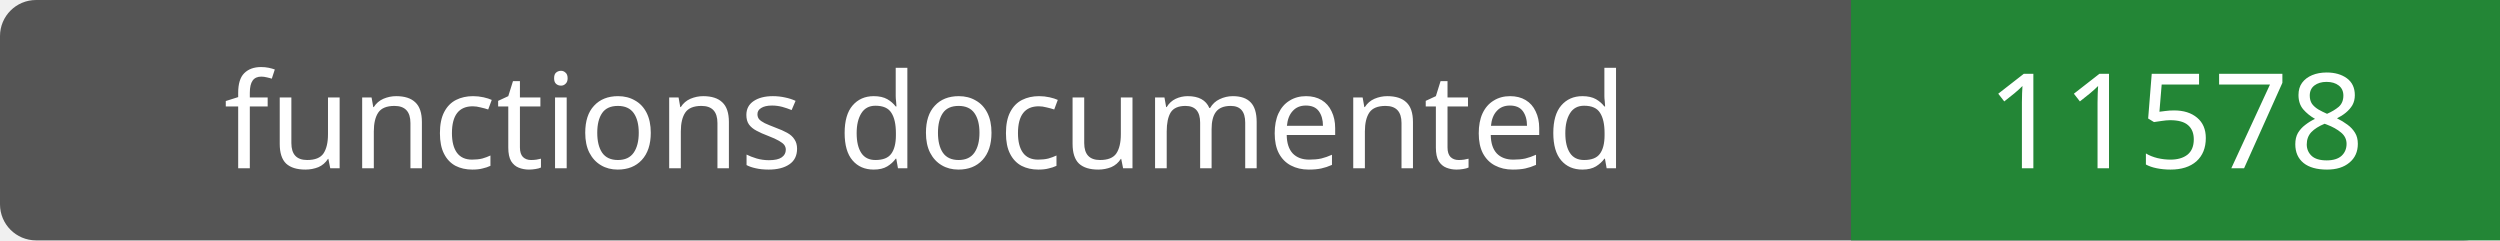
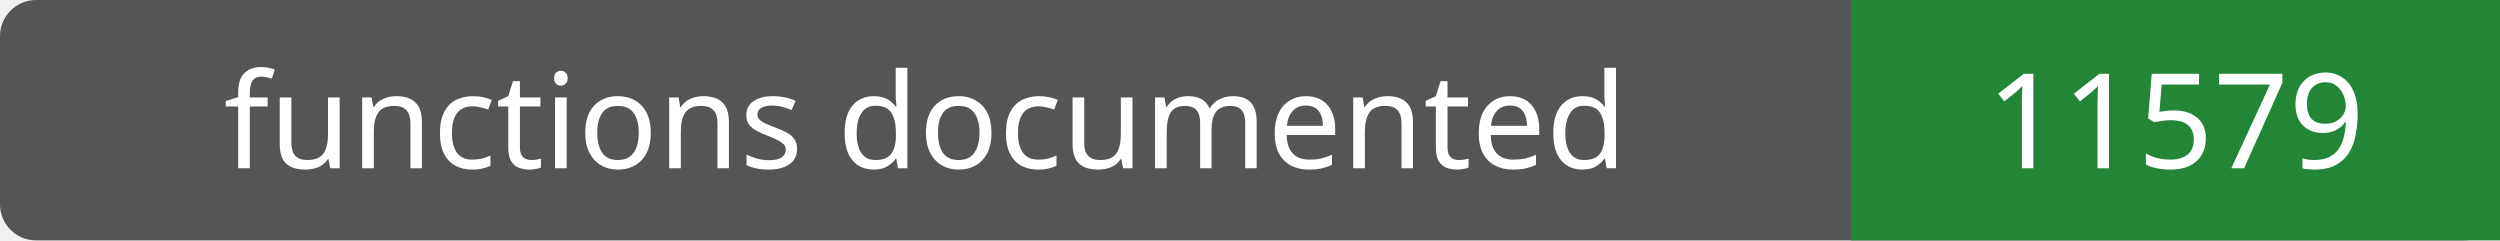
- <svg xmlns="http://www.w3.org/2000/svg" width="208" height="20" role="img" aria-label="functions documented: 11578">
+ <svg xmlns="http://www.w3.org/2000/svg" width="208" height="20" role="img" aria-label="functions documented: 11579">
  <rect width="208" height="20" rx="3" fill="#555" />
  <path fill="#238636" d="M154 0h54v20H154z" />
  <g fill="#fff" text-anchor="middle" font-family="Verdana,sans-serif" font-size="11">
    <text x="77.0" y="14">functions documented</text>
-     <text x="181.0" y="14">11578</text>
+     <text x="181.0" y="14">11579</text>
  </g>
</svg>
